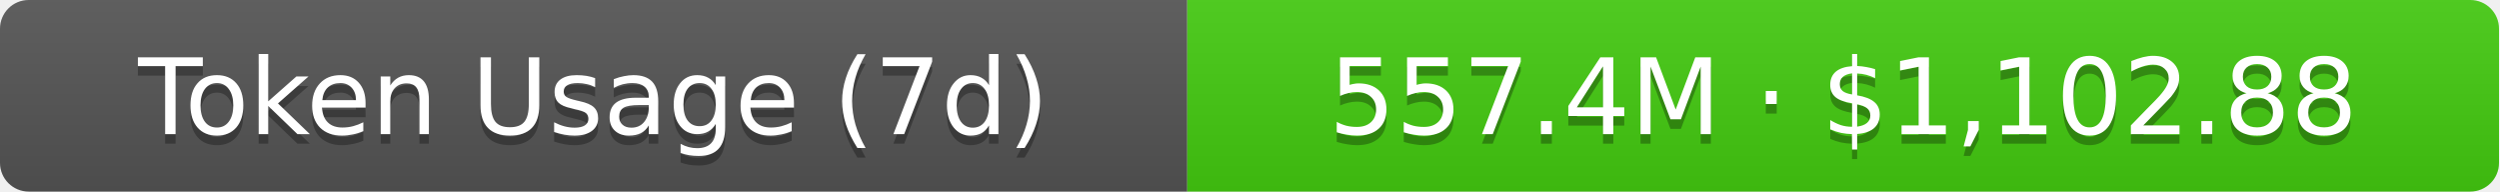
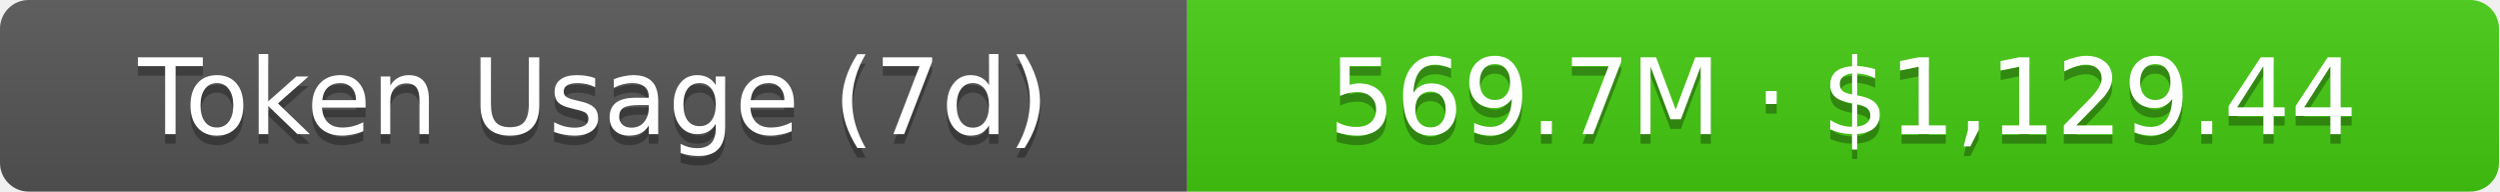
- <svg xmlns="http://www.w3.org/2000/svg" width="261" height="20" role="img" aria-label="Token Usage (7d): 557.4M · $1,102.88">
+ <svg xmlns="http://www.w3.org/2000/svg" width="261" height="20" role="img" aria-label="Token Usage (7d): 569.7M · $1,129.44">
  <linearGradient id="s" x2="0" y2="100%">
    <stop offset="0" stop-color="#bbb" stop-opacity=".1" />
    <stop offset="1" stop-opacity=".1" />
  </linearGradient>
  <clipPath id="r">
    <rect width="261" height="20" rx="3" fill="#fff" />
  </clipPath>
  <g clip-path="url(#r)">
    <rect width="124" height="20" fill="#555" />
    <rect x="124" width="137" height="20" fill="#4c1" />
    <rect width="261" height="20" fill="url(#s)" />
  </g>
  <g fill="#fff" text-anchor="middle" font-family="Verdana,Geneva,DejaVu Sans,sans-serif" text-rendering="geometricPrecision" font-size="11">
    <text aria-hidden="true" x="62" y="15" fill="#010101" fill-opacity=".3">Token Usage (7d)</text>
    <text x="62" y="14">Token Usage (7d)</text>
-     <text aria-hidden="true" x="192.5" y="15" fill="#010101" fill-opacity=".3">557.4M · $1,102.88</text>
-     <text x="192.5" y="14">557.4M · $1,102.88</text>
+     <text aria-hidden="true" x="192.5" y="15" fill="#010101" fill-opacity=".3">569.7M · $1,129.44</text>
+     <text x="192.5" y="14">569.7M · $1,129.44</text>
  </g>
</svg>
